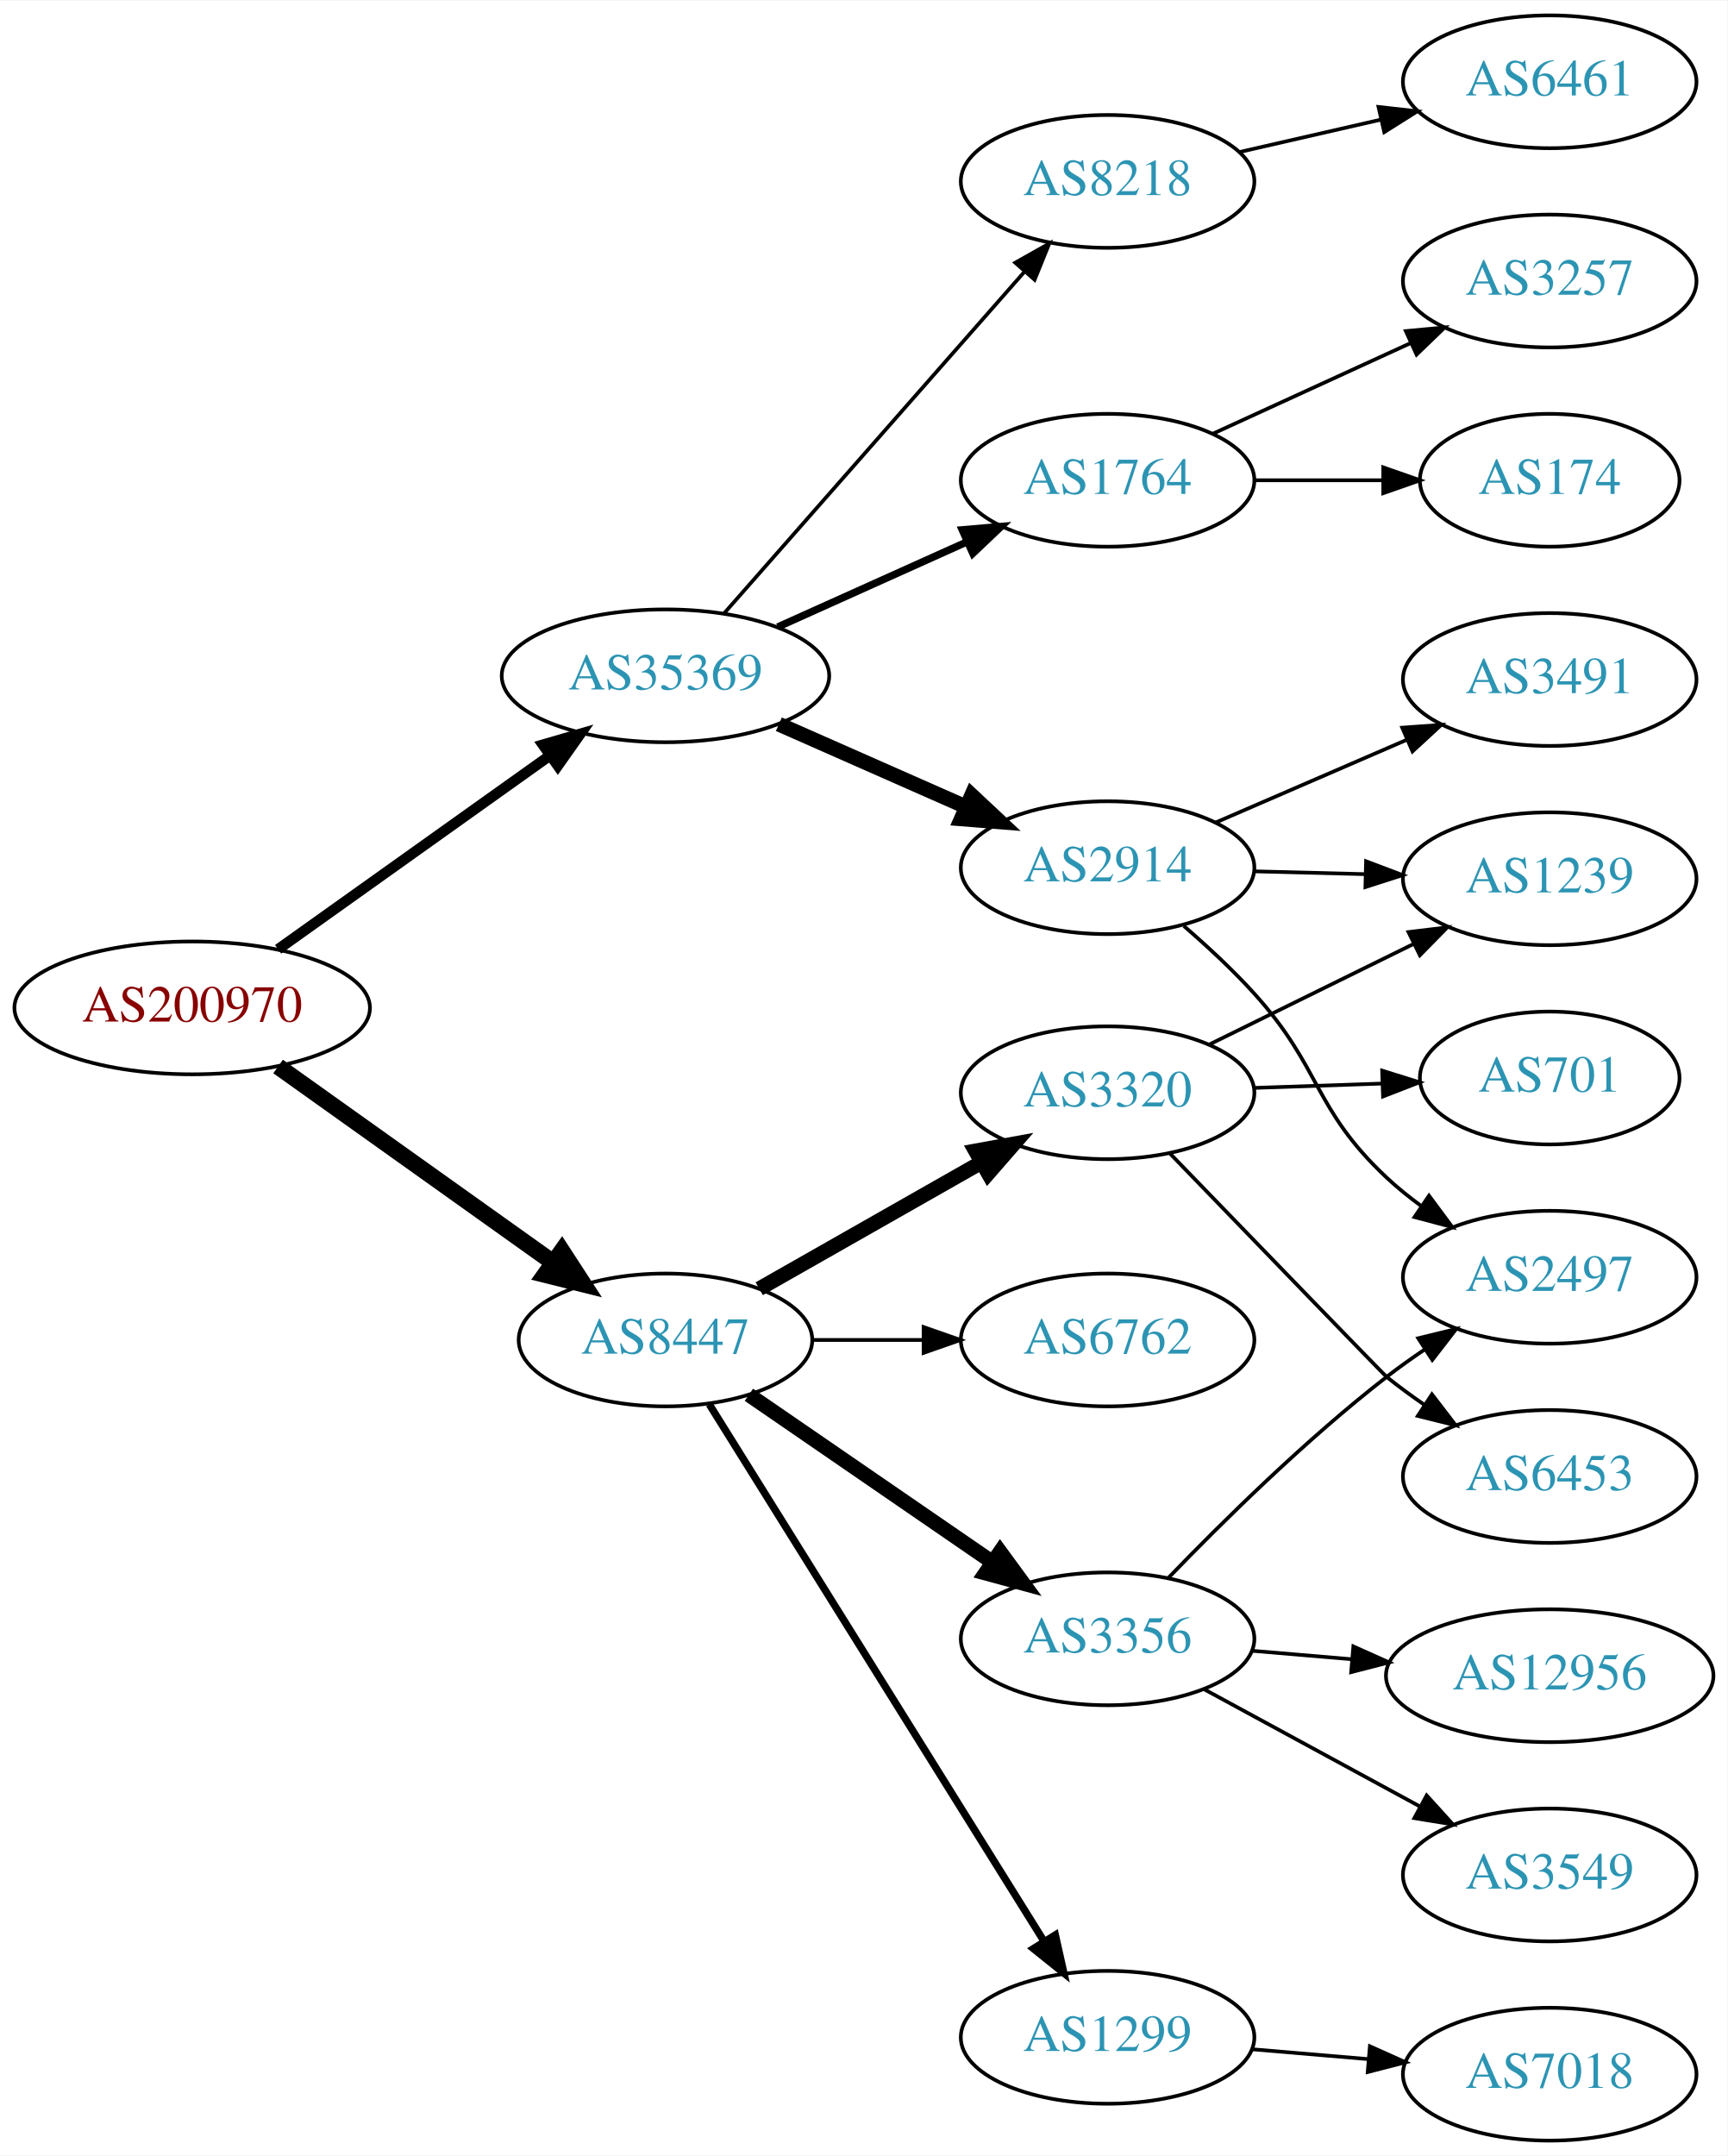
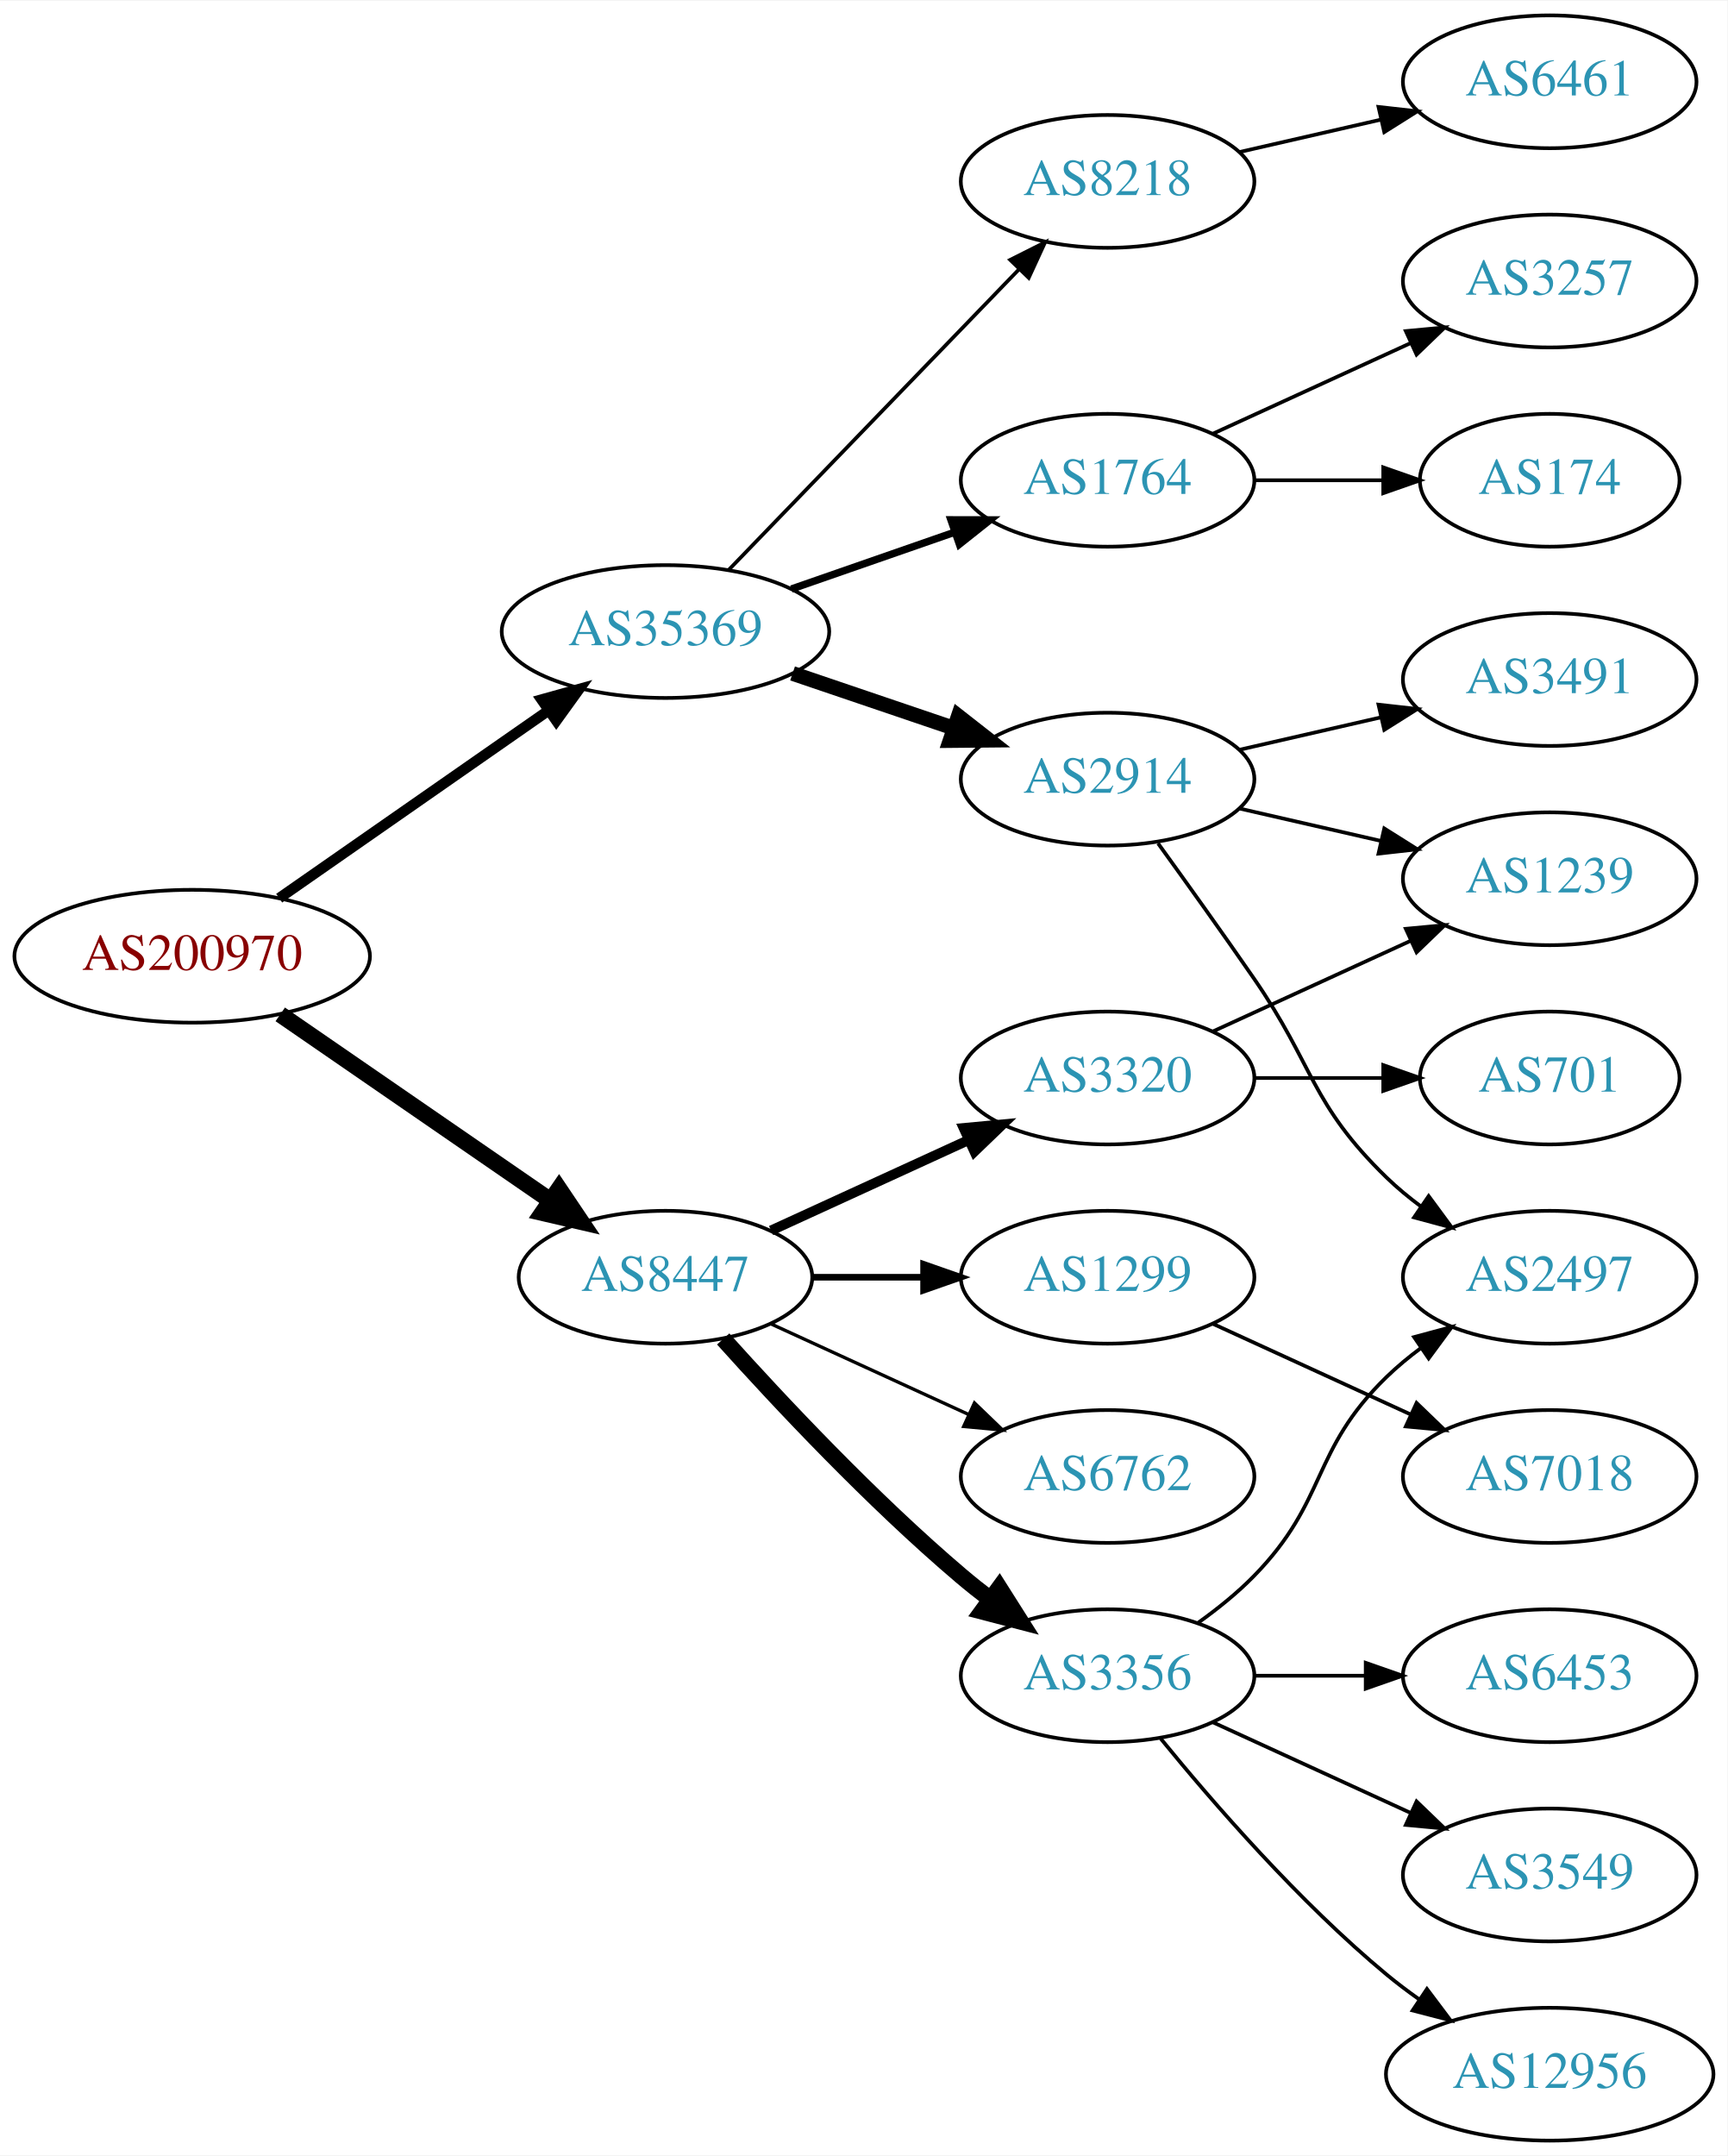
<svg xmlns="http://www.w3.org/2000/svg" xmlns:xlink="http://www.w3.org/1999/xlink" width="468pt" height="584pt" viewBox="0.00 0.00 468.27 584.00">
  <g id="graph0" class="graph" transform="scale(1 1) rotate(0) translate(4 580)">
    <polygon fill="white" stroke="none" points="-4,4 -4,-580 464.269,-580 464.269,4 -4,4" />
    <g id="node1" class="node">
      <g id="a_node1">
        <a xlink:href="/asn/200970" xlink:title="AS200970 ~ Riepert Informationstechnologie OG [AT]">
-           <ellipse fill="#ffffff" stroke="black" cx="48.096" cy="-307" rx="48.192" ry="18" />
-           <text text-anchor="middle" x="48.096" y="-303.3" font-family="Times,serif" font-size="14.00" fill="#880000">AS200970</text>
+           <ellipse fill="#ffffff" stroke="black" cx="48.096" cy="-321" rx="48.192" ry="18" />
+           <text text-anchor="middle" x="48.096" y="-317.3" font-family="Times,serif" font-size="14.00" fill="#880000">AS200970</text>
        </a>
      </g>
    </g>
    <g id="node2" class="node">
      <g id="a_node2">
        <a xlink:href="/asn/8447" xlink:title="AS8447 ~ A1 Telekom Austria AG [AT]">
-           <ellipse fill="#ffffff" stroke="black" cx="176.388" cy="-217" rx="39.794" ry="18" />
-           <text text-anchor="middle" x="176.388" y="-213.3" font-family="Times,serif" font-size="14.00" fill="#2c94b3">AS8447</text>
+           <ellipse fill="#ffffff" stroke="black" cx="176.388" cy="-234" rx="39.794" ry="18" />
+           <text text-anchor="middle" x="176.388" y="-230.3" font-family="Times,serif" font-size="14.00" fill="#2c94b3">AS8447</text>
        </a>
      </g>
    </g>
    <g id="edge1" class="edge">
-       <path fill="none" stroke="black" stroke-width="4.5" d="M71.383,-291.117C92.104,-276.351 123.112,-254.254 145.88,-238.028" />
-       <polygon fill="black" stroke="black" stroke-width="4.5" points="148.305,-241.135 154.163,-232.125 143.735,-234.722 148.305,-241.135" />
+       <path fill="none" stroke="black" stroke-width="4.5" d="M71.966,-305.245C92.423,-291.152 122.559,-270.392 145.03,-254.913" />
+       <polygon fill="black" stroke="black" stroke-width="4.5" points="147.531,-257.971 153.532,-249.056 143.063,-251.486 147.531,-257.971" />
    </g>
    <g id="node3" class="node">
      <g id="a_node3">
-         <a xlink:href="/asn/35369" xlink:title="AS35369 ~ LAGIS-AS [AT]">
-           <ellipse fill="#ffffff" stroke="black" cx="176.388" cy="-397" rx="44.393" ry="18" />
-           <text text-anchor="middle" x="176.388" y="-393.3" font-family="Times,serif" font-size="14.00" fill="#2c94b3">AS35369</text>
+         <a xlink:href="/asn/35369" xlink:title="AS35369 ~ LINZAG-TELEKOM-AS [AT]">
+           <ellipse fill="#ffffff" stroke="black" cx="176.388" cy="-409" rx="44.393" ry="18" />
+           <text text-anchor="middle" x="176.388" y="-405.3" font-family="Times,serif" font-size="14.00" fill="#2c94b3">AS35369</text>
        </a>
      </g>
    </g>
    <g id="edge2" class="edge">
-       <path fill="none" stroke="black" stroke-width="2.864" d="M71.383,-322.883C91.853,-337.47 122.361,-359.212 145.048,-375.379" />
-       <polygon fill="black" stroke="black" stroke-width="2.864" points="143.148,-378.323 153.323,-381.276 147.21,-372.622 143.148,-378.323" />
+       <path fill="none" stroke="black" stroke-width="2.864" d="M71.674,-336.733C92.058,-350.936 122.221,-371.954 144.771,-387.667" />
+       <polygon fill="black" stroke="black" stroke-width="2.864" points="142.799,-390.558 153.005,-393.404 146.801,-384.815 142.799,-390.558" />
    </g>
    <g id="node4" class="node">
      <g id="a_node4">
        <a xlink:href="/asn/3356" xlink:title="AS3356 ~ Level 3 Parent, LLC [US]">
-           <ellipse fill="#ffffff" stroke="black" cx="296.23" cy="-136" rx="39.794" ry="18" />
-           <text text-anchor="middle" x="296.23" y="-132.3" font-family="Times,serif" font-size="14.00" fill="#2c94b3">AS3356</text>
+           <ellipse fill="#ffffff" stroke="black" cx="296.23" cy="-126" rx="39.794" ry="18" />
+           <text text-anchor="middle" x="296.23" y="-122.3" font-family="Times,serif" font-size="14.00" fill="#2c94b3">AS3356</text>
        </a>
      </g>
    </g>
    <g id="edge3" class="edge">
-       <path fill="none" stroke="black" stroke-width="4" d="M199.002,-202.143C217.49,-189.435 244.304,-171.005 264.934,-156.825" />
-       <polygon fill="black" stroke="black" stroke-width="4" points="267.096,-159.586 273.354,-151.037 263.13,-153.817 267.096,-159.586" />
+       <path fill="none" stroke="black" stroke-width="4.5" d="M192.034,-217.275C207.334,-200.235 232.432,-173.477 256.584,-153 259.081,-150.883 261.741,-148.768 264.453,-146.707" />
+       <polygon fill="black" stroke="black" stroke-width="4.5" points="266.877,-149.812 272.629,-140.734 262.231,-143.453 266.877,-149.812" />
    </g>
    <g id="node5" class="node">
      <g id="a_node5">
        <a xlink:href="/asn/3320" xlink:title="AS3320 ~ DTAG [DE]">
-           <ellipse fill="#ffffff" stroke="black" cx="296.23" cy="-284" rx="39.794" ry="18" />
-           <text text-anchor="middle" x="296.23" y="-280.3" font-family="Times,serif" font-size="14.00" fill="#2c94b3">AS3320</text>
+           <ellipse fill="#ffffff" stroke="black" cx="296.23" cy="-288" rx="39.794" ry="18" />
+           <text text-anchor="middle" x="296.23" y="-284.3" font-family="Times,serif" font-size="14.00" fill="#2c94b3">AS3320</text>
        </a>
      </g>
    </g>
    <g id="edge4" class="edge">
-       <path fill="none" stroke="black" stroke-width="4" d="M201.805,-230.882C219.264,-240.809 242.965,-254.284 262.125,-265.178" />
-       <polygon fill="black" stroke="black" stroke-width="4" points="260.421,-268.235 270.844,-270.135 263.881,-262.15 260.421,-268.235" />
+       <path fill="none" stroke="black" stroke-width="2.7" d="M205.016,-246.661C220.973,-253.973 241.244,-263.261 258.527,-271.181" />
+       <polygon fill="black" stroke="black" stroke-width="2.7" points="257.225,-274.435 267.774,-275.419 260.141,-268.071 257.225,-274.435" />
    </g>
    <g id="node6" class="node">
      <g id="a_node6">
-         <a xlink:href="/asn/6762" xlink:title="AS6762 ~ TELECOM ITALIA SPARKLE S.p.A. [IT]">
-           <ellipse fill="#ffffff" stroke="black" cx="296.23" cy="-217" rx="39.794" ry="18" />
-           <text text-anchor="middle" x="296.23" y="-213.3" font-family="Times,serif" font-size="14.00" fill="#2c94b3">AS6762</text>
+         <a xlink:href="/asn/1299" xlink:title="AS1299 ~ Telia Carrier [EU]">
+           <ellipse fill="#ffffff" stroke="black" cx="296.23" cy="-234" rx="39.794" ry="18" />
+           <text text-anchor="middle" x="296.23" y="-230.3" font-family="Times,serif" font-size="14.00" fill="#2c94b3">AS1299</text>
        </a>
      </g>
    </g>
    <g id="edge5" class="edge">
-       <path fill="none" stroke="black" d="M216.3,-217C225.854,-217 236.203,-217 246.166,-217" />
-       <polygon fill="black" stroke="black" points="246.358,-220.5 256.358,-217 246.358,-213.5 246.358,-220.5" />
+       <path fill="none" stroke="black" stroke-width="1.8" d="M216.3,-234C225.854,-234 236.203,-234 246.166,-234" />
+       <polygon fill="black" stroke="black" stroke-width="1.8" points="246.358,-237.5 256.358,-234 246.358,-230.5 246.358,-237.5" />
    </g>
    <g id="node7" class="node">
      <g id="a_node7">
-         <a xlink:href="/asn/1299" xlink:title="AS1299 ~ Telia Carrier [EU]">
-           <ellipse fill="#ffffff" stroke="black" cx="296.23" cy="-28" rx="39.794" ry="18" />
-           <text text-anchor="middle" x="296.23" y="-24.3" font-family="Times,serif" font-size="14.00" fill="#2c94b3">AS1299</text>
+         <a xlink:href="/asn/6762" xlink:title="AS6762 ~ TELECOM ITALIA SPARKLE S.p.A. [IT]">
+           <ellipse fill="#ffffff" stroke="black" cx="296.23" cy="-180" rx="39.794" ry="18" />
+           <text text-anchor="middle" x="296.23" y="-176.3" font-family="Times,serif" font-size="14.00" fill="#2c94b3">AS6762</text>
        </a>
      </g>
    </g>
    <g id="edge6" class="edge">
-       <path fill="none" stroke="black" stroke-width="2" d="M188.263,-199.558C209.046,-166.225 254.507,-93.314 278.935,-54.134" />
-       <polygon fill="black" stroke="black" stroke-width="2" points="282.06,-55.737 284.381,-45.4 276.12,-52.034 282.06,-55.737" />
+       <path fill="none" stroke="black" stroke-width="0.9" d="M205.016,-221.339C220.973,-214.027 241.244,-204.739 258.527,-196.819" />
+       <polygon fill="black" stroke="black" stroke-width="0.9" points="260.141,-199.929 267.774,-192.581 257.225,-193.565 260.141,-199.929" />
    </g>
    <g id="node15" class="node">
      <g id="a_node15">
+         <a xlink:href="/asn/2914" xlink:title="AS2914 ~ NTT America, Inc. [US]">
+           <ellipse fill="#ffffff" stroke="black" cx="296.23" cy="-369" rx="39.794" ry="18" />
+           <text text-anchor="middle" x="296.23" y="-365.3" font-family="Times,serif" font-size="14.00" fill="#2c94b3">AS2914</text>
+         </a>
+       </g>
+     </g>
+     <g id="edge14" class="edge">
+       <path fill="none" stroke="black" stroke-width="4" d="M210.841,-397.645C224.442,-393.028 240.284,-387.651 254.546,-382.81" />
+       <polygon fill="black" stroke="black" stroke-width="4" points="255.775,-386.089 264.119,-379.56 253.525,-379.46 255.775,-386.089" />
+     </g>
+     <g id="node16" class="node">
+       <g id="a_node16">
        <a xlink:href="/asn/1764" xlink:title="AS1764 ~ NEXTLAYER-AS [AT]">
          <ellipse fill="#ffffff" stroke="black" cx="296.23" cy="-450" rx="39.794" ry="18" />
          <text text-anchor="middle" x="296.23" y="-446.3" font-family="Times,serif" font-size="14.00" fill="#2c94b3">AS1764</text>
        </a>
      </g>
    </g>
-     <g id="edge14" class="edge">
-       <path fill="none" stroke="black" stroke-width="2" d="M206.82,-410.237C222.321,-417.209 241.49,-425.83 258.012,-433.261" />
-       <polygon fill="black" stroke="black" stroke-width="2" points="256.831,-436.568 267.387,-437.478 259.703,-430.184 256.831,-436.568" />
-     </g>
-     <g id="node16" class="node">
-       <g id="a_node16">
-         <a xlink:href="/asn/2914" xlink:title="AS2914 ~ NTT America, Inc. [US]">
-           <ellipse fill="#ffffff" stroke="black" cx="296.23" cy="-345" rx="39.794" ry="18" />
-           <text text-anchor="middle" x="296.23" y="-341.3" font-family="Times,serif" font-size="14.00" fill="#2c94b3">AS2914</text>
-         </a>
-       </g>
-     </g>
    <g id="edge15" class="edge">
-       <path fill="none" stroke="black" stroke-width="4" d="M207.124,-383.878C222.513,-377.087 241.456,-368.729 257.829,-361.504" />
-       <polygon fill="black" stroke="black" stroke-width="4" points="259.39,-364.641 267.126,-357.402 256.564,-358.237 259.39,-364.641" />
+       <path fill="none" stroke="black" stroke-width="2" d="M210.527,-420.53C224.244,-425.302 240.284,-430.883 254.693,-435.896" />
+       <polygon fill="black" stroke="black" stroke-width="2" points="253.765,-439.279 264.36,-439.26 256.065,-432.668 253.765,-439.279" />
    </g>
    <g id="node17" class="node">
      <g id="a_node17">
        <a xlink:href="/asn/8218" xlink:title="AS8218 ~ legacy Neotelecoms [FR]">
          <ellipse fill="#ffffff" stroke="black" cx="296.23" cy="-531" rx="39.794" ry="18" />
          <text text-anchor="middle" x="296.23" y="-527.3" font-family="Times,serif" font-size="14.00" fill="#2c94b3">AS8218</text>
        </a>
      </g>
    </g>
    <g id="edge16" class="edge">
-       <path fill="none" stroke="black" d="M192.312,-413.971C212.855,-437.33 249.974,-479.539 273.571,-506.371" />
-       <polygon fill="black" stroke="black" points="271.194,-508.969 280.426,-514.167 276.451,-504.346 271.194,-508.969" />
-     </g>
-     <g id="node8" class="node">
-       <g id="a_node8">
+       <path fill="none" stroke="black" d="M193.526,-425.708C213.889,-446.789 249.043,-483.183 272.217,-507.175" />
+       <polygon fill="black" stroke="black" points="269.822,-509.733 279.287,-514.494 274.857,-504.87 269.822,-509.733" />
+     </g>
+     <g id="node10" class="node">
+       <g id="a_node10">
        <a xlink:href="/asn/12956" xlink:title="AS12956 ~ TELXIUS [ES]">
-           <ellipse fill="#ffffff" stroke="black" cx="416.073" cy="-126" rx="44.393" ry="18" />
-           <text text-anchor="middle" x="416.073" y="-122.3" font-family="Times,serif" font-size="14.00" fill="#2c94b3">AS12956</text>
-         </a>
-       </g>
-     </g>
-     <g id="edge7" class="edge">
-       <path fill="none" stroke="black" d="M335.49,-132.753C344.084,-132.024 353.349,-131.238 362.415,-130.468" />
-       <polygon fill="black" stroke="black" points="362.85,-133.944 372.518,-129.611 362.258,-126.969 362.85,-133.944" />
-     </g>
-     <g id="node9" class="node">
-       <g id="a_node9">
+           <ellipse fill="#ffffff" stroke="black" cx="416.073" cy="-18" rx="44.393" ry="18" />
+           <text text-anchor="middle" x="416.073" y="-14.3" font-family="Times,serif" font-size="14.00" fill="#2c94b3">AS12956</text>
+         </a>
+       </g>
+     </g>
+     <g id="edge9" class="edge">
+       <path fill="none" stroke="black" d="M310.649,-108.935C324.764,-91.625 348.178,-64.655 371.877,-45 374.614,-42.729 377.558,-40.506 380.575,-38.37" />
+       <polygon fill="black" stroke="black" points="382.801,-41.092 389.164,-32.621 378.907,-35.275 382.801,-41.092" />
+     </g>
+     <g id="node11" class="node">
+       <g id="a_node11">
        <a xlink:href="/asn/3549" xlink:title="AS3549 ~ Level 3 Parent, LLC [US]">
          <ellipse fill="#ffffff" stroke="black" cx="416.073" cy="-72" rx="39.794" ry="18" />
          <text text-anchor="middle" x="416.073" y="-68.3" font-family="Times,serif" font-size="14.00" fill="#2c94b3">AS3549</text>
        </a>
      </g>
    </g>
-     <g id="edge8" class="edge">
-       <path fill="none" stroke="black" d="M322.51,-122.27C339.597,-112.991 362.36,-100.628 381.037,-90.485" />
-       <polygon fill="black" stroke="black" points="382.717,-93.555 389.834,-85.707 379.376,-87.404 382.717,-93.555" />
-     </g>
-     <g id="node10" class="node">
-       <g id="a_node10">
+     <g id="edge10" class="edge">
+       <path fill="none" stroke="black" d="M324.859,-113.339C340.816,-106.027 361.087,-96.739 378.369,-88.819" />
+       <polygon fill="black" stroke="black" points="379.984,-91.929 387.617,-84.581 377.068,-85.565 379.984,-91.929" />
+     </g>
+     <g id="node12" class="node">
+       <g id="a_node12">
+         <a xlink:href="/asn/6453" xlink:title="AS6453 ~ TATA COMMUNICATIONS (AMERICA) INC [US]">
+           <ellipse fill="#ffffff" stroke="black" cx="416.073" cy="-126" rx="39.794" ry="18" />
+           <text text-anchor="middle" x="416.073" y="-122.3" font-family="Times,serif" font-size="14.00" fill="#2c94b3">AS6453</text>
+         </a>
+       </g>
+     </g>
+     <g id="edge11" class="edge">
+       <path fill="none" stroke="black" d="M336.143,-126C345.696,-126 356.046,-126 366.008,-126" />
+       <polygon fill="black" stroke="black" points="366.201,-129.5 376.201,-126 366.201,-122.5 366.201,-129.5" />
+     </g>
+     <g id="node13" class="node">
+       <g id="a_node13">
        <a xlink:href="/asn/2497" xlink:title="AS2497 ~ Internet Initiative Japan Inc. [JP]">
          <ellipse fill="#ffffff" stroke="black" cx="416.073" cy="-234" rx="39.794" ry="18" />
          <text text-anchor="middle" x="416.073" y="-230.3" font-family="Times,serif" font-size="14.00" fill="#2c94b3">AS2497</text>
        </a>
      </g>
    </g>
-     <g id="edge9" class="edge">
-       <path fill="none" stroke="black" d="M312.689,-152.502C327.224,-167.569 349.968,-190.014 371.877,-207 375.179,-209.56 378.734,-212.095 382.336,-214.527" />
-       <polygon fill="black" stroke="black" points="380.435,-217.466 390.727,-219.977 384.247,-211.595 380.435,-217.466" />
-     </g>
-     <g id="node11" class="node">
-       <g id="a_node11">
+     <g id="edge12" class="edge">
+       <path fill="none" stroke="black" d="M320.824,-140.389C326.08,-144.148 331.412,-148.437 335.877,-153 356.049,-173.617 351.183,-186.906 371.877,-207 374.722,-209.763 377.896,-212.386 381.196,-214.834" />
+       <polygon fill="black" stroke="black" points="379.312,-217.786 389.544,-220.538 383.261,-212.006 379.312,-217.786" />
+     </g>
+     <g id="node8" class="node">
+       <g id="a_node8">
+         <a xlink:href="/asn/1239" xlink:title="AS1239 ~ Sprint [US]">
+           <ellipse fill="#ffffff" stroke="black" cx="416.073" cy="-342" rx="39.794" ry="18" />
+           <text text-anchor="middle" x="416.073" y="-338.3" font-family="Times,serif" font-size="14.00" fill="#2c94b3">AS1239</text>
+         </a>
+       </g>
+     </g>
+     <g id="edge7" class="edge">
+       <path fill="none" stroke="black" d="M324.859,-300.661C340.816,-307.973 361.087,-317.261 378.369,-325.181" />
+       <polygon fill="black" stroke="black" points="377.068,-328.435 387.617,-329.419 379.984,-322.071 377.068,-328.435" />
+     </g>
+     <g id="node9" class="node">
+       <g id="a_node9">
        <a xlink:href="/asn/701" xlink:title="AS701 ~ UUNET [US]">
          <ellipse fill="#ffffff" stroke="black" cx="416.073" cy="-288" rx="35.194" ry="18" />
          <text text-anchor="middle" x="416.073" y="-284.3" font-family="Times,serif" font-size="14.00" fill="#2c94b3">AS701</text>
        </a>
      </g>
    </g>
-     <g id="edge10" class="edge">
-       <path fill="none" stroke="black" d="M335.816,-285.31C346.917,-285.687 359.115,-286.101 370.544,-286.489" />
-       <polygon fill="black" stroke="black" points="370.657,-289.994 380.77,-286.836 370.895,-282.998 370.657,-289.994" />
-     </g>
-     <g id="node12" class="node">
-       <g id="a_node12">
-         <a xlink:href="/asn/6453" xlink:title="AS6453 ~ TATA COMMUNICATIONS (AMERICA) INC [US]">
-           <ellipse fill="#ffffff" stroke="black" cx="416.073" cy="-180" rx="39.794" ry="18" />
-           <text text-anchor="middle" x="416.073" y="-176.3" font-family="Times,serif" font-size="14.00" fill="#2c94b3">AS6453</text>
-         </a>
-       </g>
-     </g>
-     <g id="edge11" class="edge">
-       <path fill="none" stroke="black" d="M313.207,-267.47C334.894,-245.04 371.067,-207.655 371.877,-207 375.126,-204.373 378.648,-201.796 382.231,-199.34" />
-       <polygon fill="black" stroke="black" points="384.15,-202.267 390.601,-193.863 380.317,-196.41 384.15,-202.267" />
-     </g>
-     <g id="node13" class="node">
-       <g id="a_node13">
-         <a xlink:href="/asn/1239" xlink:title="AS1239 ~ Sprint [US]">
-           <ellipse fill="#ffffff" stroke="black" cx="416.073" cy="-342" rx="39.794" ry="18" />
-           <text text-anchor="middle" x="416.073" y="-338.3" font-family="Times,serif" font-size="14.00" fill="#2c94b3">AS1239</text>
-         </a>
-       </g>
-     </g>
-     <g id="edge12" class="edge">
-       <path fill="none" stroke="black" d="M323.676,-297.016C340.088,-305.094 361.387,-315.577 379.295,-324.391" />
-       <polygon fill="black" stroke="black" points="377.789,-327.551 388.307,-328.826 380.88,-321.27 377.789,-327.551" />
+     <g id="edge8" class="edge">
+       <path fill="none" stroke="black" d="M336.143,-288C347.23,-288 359.389,-288 370.771,-288" />
+       <polygon fill="black" stroke="black" points="370.953,-291.5 380.953,-288 370.953,-284.5 370.953,-291.5" />
    </g>
    <g id="node14" class="node">
      <g id="a_node14">
        <a xlink:href="/asn/7018" xlink:title="AS7018 ~ AT&amp;T Services, Inc. [US]">
-           <ellipse fill="#ffffff" stroke="black" cx="416.073" cy="-18" rx="39.794" ry="18" />
-           <text text-anchor="middle" x="416.073" y="-14.3" font-family="Times,serif" font-size="14.00" fill="#2c94b3">AS7018</text>
+           <ellipse fill="#ffffff" stroke="black" cx="416.073" cy="-180" rx="39.794" ry="18" />
+           <text text-anchor="middle" x="416.073" y="-176.3" font-family="Times,serif" font-size="14.00" fill="#2c94b3">AS7018</text>
        </a>
      </g>
    </g>
    <g id="edge13" class="edge">
-       <path fill="none" stroke="black" d="M335.49,-24.753C345.47,-23.906 356.356,-22.983 366.782,-22.098" />
-       <polygon fill="black" stroke="black" points="367.336,-25.564 377.005,-21.23 366.744,-18.589 367.336,-25.564" />
+       <path fill="none" stroke="black" d="M324.859,-221.339C340.816,-214.027 361.087,-204.739 378.369,-196.819" />
+       <polygon fill="black" stroke="black" points="379.984,-199.929 387.617,-192.581 377.068,-193.565 379.984,-199.929" />
+     </g>
+     <g id="edge19" class="edge">
+       <path fill="none" stroke="black" d="M331.949,-361.045C343.949,-358.296 357.57,-355.175 370.263,-352.267" />
+       <polygon fill="black" stroke="black" points="371.229,-355.636 380.194,-349.991 369.665,-348.813 371.229,-355.636" />
+     </g>
+     <g id="edge20" class="edge">
+       <path fill="none" stroke="black" d="M309.909,-351.594C317.525,-341.063 327.358,-327.33 335.877,-315 352.272,-291.269 351.183,-281.094 371.877,-261 374.722,-258.237 377.896,-255.614 381.196,-253.166" />
+       <polygon fill="black" stroke="black" points="383.261,-255.994 389.544,-247.462 379.312,-250.214 383.261,-255.994" />
+     </g>
+     <g id="node20" class="node">
+       <g id="a_node20">
+         <a xlink:href="/asn/3491" xlink:title="AS3491 ~ PCCW Global, Inc. [US]">
+           <ellipse fill="#ffffff" stroke="black" cx="416.073" cy="-396" rx="39.794" ry="18" />
+           <text text-anchor="middle" x="416.073" y="-392.3" font-family="Times,serif" font-size="14.00" fill="#2c94b3">AS3491</text>
+         </a>
+       </g>
+     </g>
+     <g id="edge21" class="edge">
+       <path fill="none" stroke="black" d="M331.949,-376.955C343.949,-379.704 357.57,-382.825 370.263,-385.733" />
+       <polygon fill="black" stroke="black" points="369.665,-389.187 380.194,-388.009 371.229,-382.364 369.665,-389.187" />
    </g>
    <g id="node18" class="node">
      <g id="a_node18">
        <a xlink:href="/asn/3257" xlink:title="AS3257 ~ GTT [DE]">
          <ellipse fill="#ffffff" stroke="black" cx="416.073" cy="-504" rx="39.794" ry="18" />
          <text text-anchor="middle" x="416.073" y="-500.3" font-family="Times,serif" font-size="14.00" fill="#2c94b3">AS3257</text>
        </a>
      </g>
    </g>
    <g id="edge17" class="edge">
      <path fill="none" stroke="black" d="M324.859,-462.661C340.816,-469.973 361.087,-479.261 378.369,-487.181" />
      <polygon fill="black" stroke="black" points="377.068,-490.435 387.617,-491.419 379.984,-484.071 377.068,-490.435" />
    </g>
    <g id="node19" class="node">
      <g id="a_node19">
        <a xlink:href="/asn/174" xlink:title="AS174 ~ Cogent Communications [US]">
          <ellipse fill="#ffffff" stroke="black" cx="416.073" cy="-450" rx="35.194" ry="18" />
          <text text-anchor="middle" x="416.073" y="-446.3" font-family="Times,serif" font-size="14.00" fill="#2c94b3">AS174</text>
        </a>
      </g>
    </g>
    <g id="edge18" class="edge">
      <path fill="none" stroke="black" d="M336.143,-450C347.23,-450 359.389,-450 370.771,-450" />
      <polygon fill="black" stroke="black" points="370.953,-453.5 380.953,-450 370.953,-446.5 370.953,-453.5" />
    </g>
-     <g id="edge20" class="edge">
-       <path fill="none" stroke="black" d="M316.895,-329.205C323.238,-323.725 330.113,-317.355 335.877,-311 354.273,-290.717 351.891,-279.719 371.877,-261 374.771,-258.289 377.977,-255.699 381.296,-253.271" />
-       <polygon fill="black" stroke="black" points="383.357,-256.103 389.668,-247.593 379.428,-250.31 383.357,-256.103" />
-     </g>
-     <g id="edge21" class="edge">
-       <path fill="none" stroke="black" d="M336.143,-344.009C345.696,-343.766 356.046,-343.503 366.008,-343.249" />
-       <polygon fill="black" stroke="black" points="366.293,-346.743 376.201,-342.99 366.115,-339.745 366.293,-346.743" />
-     </g>
-     <g id="node20" class="node">
-       <g id="a_node20">
-         <a xlink:href="/asn/3491" xlink:title="AS3491 ~ PCCW Global, Inc. [US]">
-           <ellipse fill="#ffffff" stroke="black" cx="416.073" cy="-396" rx="39.794" ry="18" />
-           <text text-anchor="middle" x="416.073" y="-392.3" font-family="Times,serif" font-size="14.00" fill="#2c94b3">AS3491</text>
-         </a>
-       </g>
-     </g>
-     <g id="edge19" class="edge">
-       <path fill="none" stroke="black" d="M325.456,-357.216C340.939,-363.916 360.344,-372.314 377.134,-379.581" />
-       <polygon fill="black" stroke="black" points="376.101,-382.947 386.668,-383.707 378.881,-376.523 376.101,-382.947" />
-     </g>
    <g id="node21" class="node">
      <g id="a_node21">
-         <a xlink:href="/asn/6461" xlink:title="AS6461 ~ Zayo Bandwidth [US]">
+         <a xlink:href="/asn/6461" xlink:title="AS6461 ~ ZAYO-6461 [US]">
          <ellipse fill="#ffffff" stroke="black" cx="416.073" cy="-558" rx="39.794" ry="18" />
          <text text-anchor="middle" x="416.073" y="-554.3" font-family="Times,serif" font-size="14.00" fill="#2c94b3">AS6461</text>
        </a>
      </g>
    </g>
    <g id="edge22" class="edge">
      <path fill="none" stroke="black" d="M331.949,-538.955C343.949,-541.704 357.57,-544.825 370.263,-547.733" />
      <polygon fill="black" stroke="black" points="369.665,-551.187 380.194,-550.009 371.229,-544.364 369.665,-551.187" />
    </g>
  </g>
</svg>
